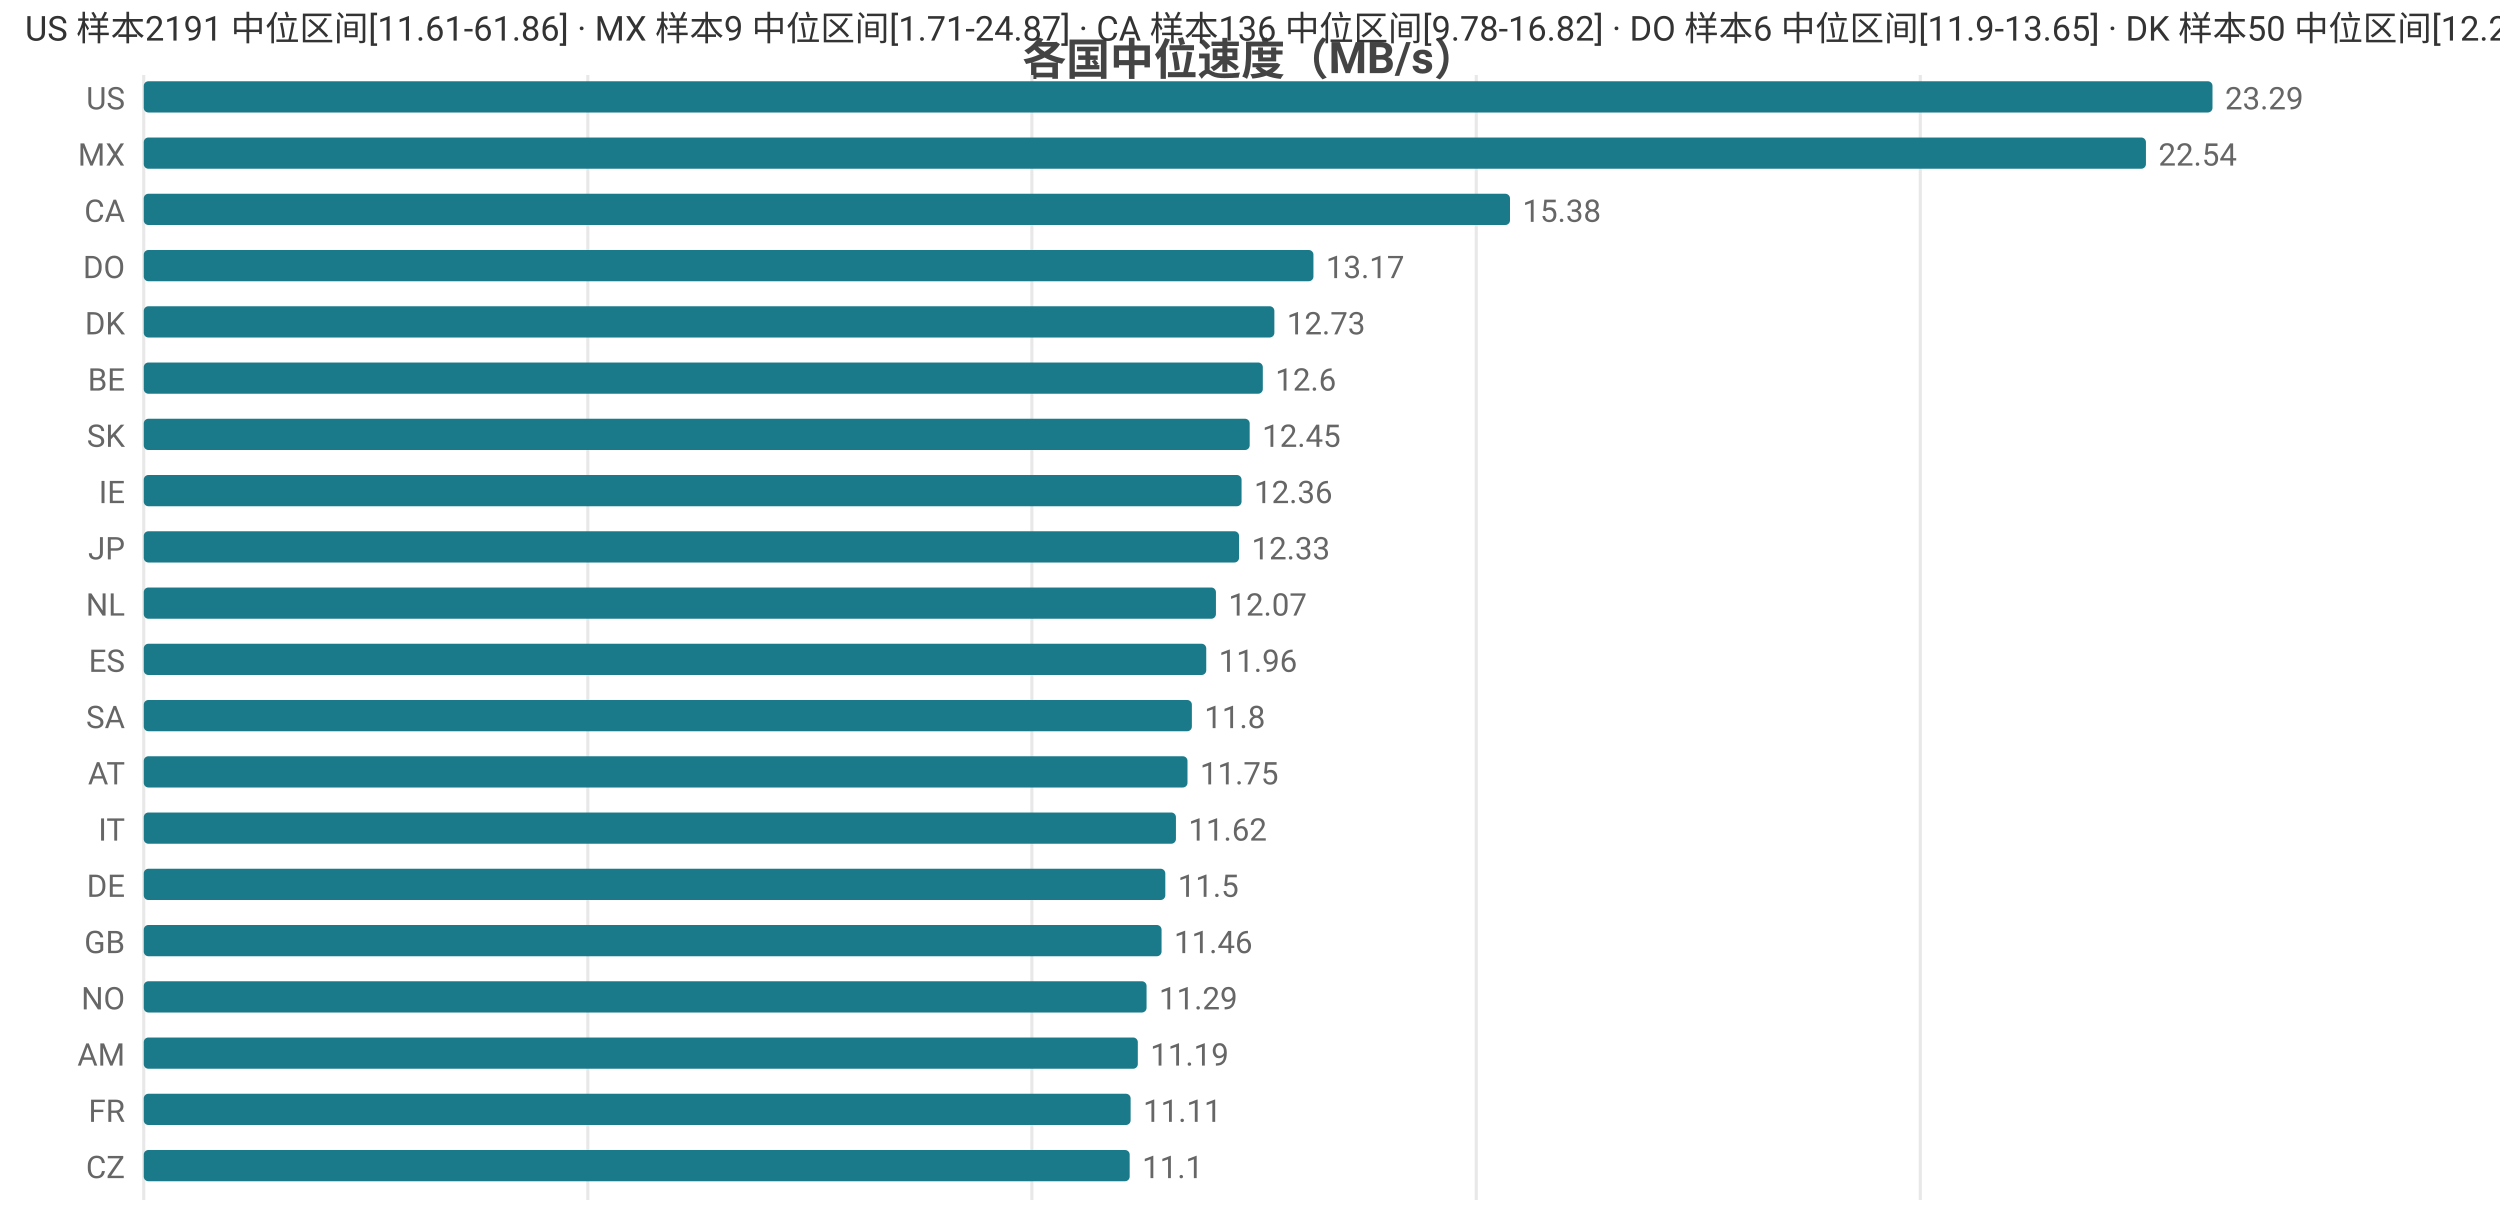
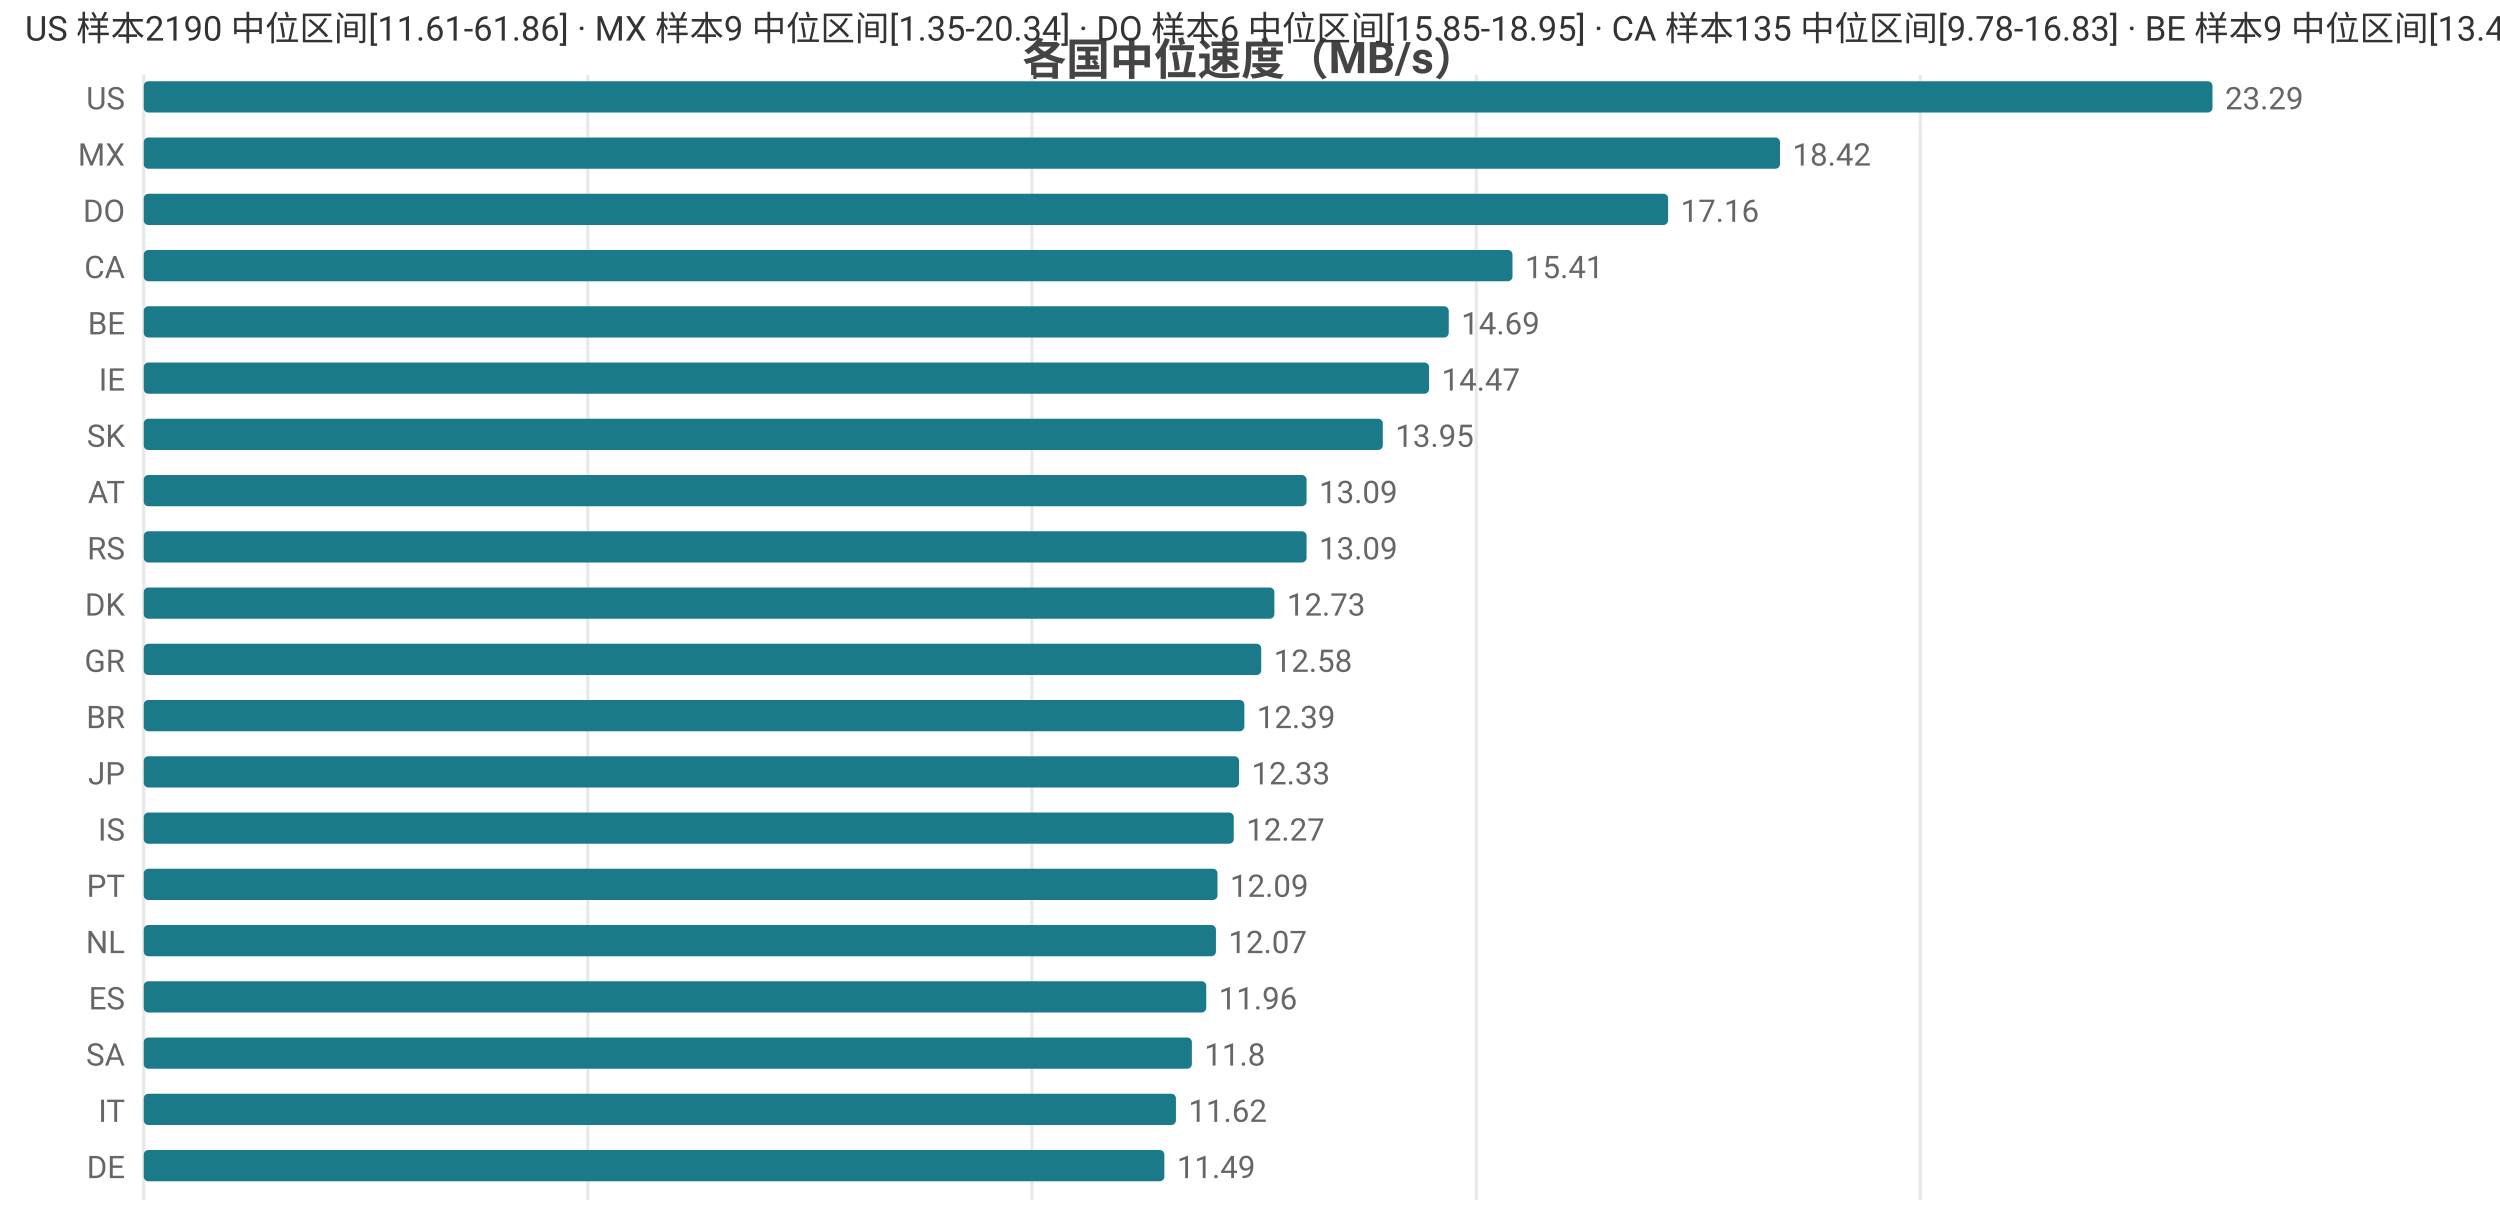
<svg xmlns="http://www.w3.org/2000/svg" width="800" height="392" viewBox="0 0 800 392">
  <rect width="800" height="392" fill="#ffffff" />
  <style>text{font-family:system-ui,-apple-system,'Segoe UI',Roboto,'PingFang SC','Microsoft YaHei','Noto Sans CJK SC',sans-serif}.g{stroke:#e8e8e8;stroke-width:1}.a{stroke:#999;stroke-width:1}.t{font-size:10px;fill:#666}.m{font-size:10px;text-anchor:middle;fill:#666}.e{font-size:10px;text-anchor:end;fill:#666}.l{font-size:11px;fill:#333}.tt{font-size:14px;font-weight:600;text-anchor:middle;fill:#444}.em{font-size:13px;text-anchor:middle;fill:#999}</style>
  <text class="tt" x="400.0" y="24">各国中位速度（MB/s）</text>
  <line class="g" x1="46" y1="24" x2="46" y2="384" />
  <line class="g" x1="188.1" y1="24" x2="188.1" y2="384" />
  <line class="g" x1="330.2" y1="24" x2="330.2" y2="384" />
  <line class="g" x1="472.4" y1="24" x2="472.4" y2="384" />
  <line class="g" x1="614.5" y1="24" x2="614.5" y2="384" />
  <text class="e" x="40" y="35">US</text>
  <rect x="46" y="26" width="662" height="10" fill="#1a7a8a" rx="1.5" />
  <text class="t" x="712" y="35">23.29</text>
  <text class="e" x="40" y="53">MX</text>
-   <rect x="46" y="44" width="640.7" height="10" fill="#1a7a8a" rx="1.5" />
-   <text class="t" x="690.7" y="53">22.54</text>
-   <text class="e" x="40" y="71">CA</text>
-   <rect x="46" y="62" width="437.2" height="10" fill="#1a7a8a" rx="1.5" />
-   <text class="t" x="487.2" y="71">15.38</text>
-   <text class="e" x="40" y="89">DO</text>
-   <rect x="46" y="80" width="374.3" height="10" fill="#1a7a8a" rx="1.5" />
-   <text class="t" x="424.3" y="89">13.17</text>
-   <text class="e" x="40" y="107">DK</text>
-   <rect x="46" y="98" width="361.8" height="10" fill="#1a7a8a" rx="1.5" />
-   <text class="t" x="411.8" y="107">12.73</text>
-   <text class="e" x="40" y="125">BE</text>
-   <rect x="46" y="116" width="358.1" height="10" fill="#1a7a8a" rx="1.5" />
-   <text class="t" x="408.1" y="125">12.6</text>
+   <rect x="46" y="44" width="523.6" height="10" fill="#1a7a8a" rx="1.5" />
+   <text class="t" x="573.6" y="53">18.42</text>
+   <text class="e" x="40" y="71">DO</text>
+   <rect x="46" y="62" width="487.8" height="10" fill="#1a7a8a" rx="1.5" />
+   <text class="t" x="537.8" y="71">17.16</text>
+   <text class="e" x="40" y="89">CA</text>
+   <rect x="46" y="80" width="438.0" height="10" fill="#1a7a8a" rx="1.5" />
+   <text class="t" x="488.0" y="89">15.41</text>
+   <text class="e" x="40" y="107">BE</text>
+   <rect x="46" y="98" width="417.6" height="10" fill="#1a7a8a" rx="1.5" />
+   <text class="t" x="467.6" y="107">14.69</text>
+   <text class="e" x="40" y="125">IE</text>
+   <rect x="46" y="116" width="411.3" height="10" fill="#1a7a8a" rx="1.5" />
+   <text class="t" x="461.3" y="125">14.47</text>
  <text class="e" x="40" y="143">SK</text>
-   <rect x="46" y="134" width="353.9" height="10" fill="#1a7a8a" rx="1.5" />
-   <text class="t" x="403.9" y="143">12.45</text>
-   <text class="e" x="40" y="161">IE</text>
-   <rect x="46" y="152" width="351.3" height="10" fill="#1a7a8a" rx="1.5" />
-   <text class="t" x="401.3" y="161">12.36</text>
-   <text class="e" x="40" y="179">JP</text>
-   <rect x="46" y="170" width="350.5" height="10" fill="#1a7a8a" rx="1.5" />
-   <text class="t" x="400.5" y="179">12.33</text>
-   <text class="e" x="40" y="197">NL</text>
-   <rect x="46" y="188" width="343.1" height="10" fill="#1a7a8a" rx="1.5" />
-   <text class="t" x="393.1" y="197">12.07</text>
-   <text class="e" x="40" y="215">ES</text>
-   <rect x="46" y="206" width="340.0" height="10" fill="#1a7a8a" rx="1.5" />
-   <text class="t" x="390.0" y="215">11.96</text>
-   <text class="e" x="40" y="233">SA</text>
-   <rect x="46" y="224" width="335.4" height="10" fill="#1a7a8a" rx="1.5" />
-   <text class="t" x="385.4" y="233">11.8</text>
-   <text class="e" x="40" y="251">AT</text>
-   <rect x="46" y="242" width="334.0" height="10" fill="#1a7a8a" rx="1.5" />
-   <text class="t" x="384.0" y="251">11.75</text>
-   <text class="e" x="40" y="269">IT</text>
-   <rect x="46" y="260" width="330.3" height="10" fill="#1a7a8a" rx="1.5" />
-   <text class="t" x="380.3" y="269">11.62</text>
-   <text class="e" x="40" y="287">DE</text>
-   <rect x="46" y="278" width="326.9" height="10" fill="#1a7a8a" rx="1.5" />
-   <text class="t" x="376.9" y="287">11.5</text>
-   <text class="e" x="40" y="305">GB</text>
-   <rect x="46" y="296" width="325.7" height="10" fill="#1a7a8a" rx="1.5" />
-   <text class="t" x="375.7" y="305">11.46</text>
-   <text class="e" x="40" y="323">NO</text>
-   <rect x="46" y="314" width="320.9" height="10" fill="#1a7a8a" rx="1.5" />
-   <text class="t" x="370.9" y="323">11.29</text>
-   <text class="e" x="40" y="341">AM</text>
-   <rect x="46" y="332" width="318.1" height="10" fill="#1a7a8a" rx="1.5" />
-   <text class="t" x="368.1" y="341">11.19</text>
-   <text class="e" x="40" y="359">FR</text>
-   <rect x="46" y="350" width="315.8" height="10" fill="#1a7a8a" rx="1.5" />
-   <text class="t" x="365.8" y="359">11.11</text>
-   <text class="e" x="40" y="377">CZ</text>
-   <rect x="46" y="368" width="315.5" height="10" fill="#1a7a8a" rx="1.5" />
-   <text class="t" x="365.5" y="377">11.1</text>
-   <text class="l" x="8" y="13">US 样本2191 中位区间[11.61-61.86] · MX 样本9 中位区间[1.71-24.87] · CA 样本136 中位区间[9.78-16.82] · DO 样本6 中位区间[11.9-13.65] · DK 样本50 中位区间[12.29-13.03]</text>
+   <rect x="46" y="134" width="396.5" height="10" fill="#1a7a8a" rx="1.5" />
+   <text class="t" x="446.5" y="143">13.95</text>
+   <text class="e" x="40" y="161">AT</text>
+   <rect x="46" y="152" width="372.1" height="10" fill="#1a7a8a" rx="1.5" />
+   <text class="t" x="422.1" y="161">13.09</text>
+   <text class="e" x="40" y="179">RS</text>
+   <rect x="46" y="170" width="372.1" height="10" fill="#1a7a8a" rx="1.5" />
+   <text class="t" x="422.1" y="179">13.09</text>
+   <text class="e" x="40" y="197">DK</text>
+   <rect x="46" y="188" width="361.8" height="10" fill="#1a7a8a" rx="1.5" />
+   <text class="t" x="411.8" y="197">12.73</text>
+   <text class="e" x="40" y="215">GR</text>
+   <rect x="46" y="206" width="357.6" height="10" fill="#1a7a8a" rx="1.5" />
+   <text class="t" x="407.6" y="215">12.58</text>
+   <text class="e" x="40" y="233">BR</text>
+   <rect x="46" y="224" width="352.2" height="10" fill="#1a7a8a" rx="1.5" />
+   <text class="t" x="402.2" y="233">12.39</text>
+   <text class="e" x="40" y="251">JP</text>
+   <rect x="46" y="242" width="350.5" height="10" fill="#1a7a8a" rx="1.5" />
+   <text class="t" x="400.5" y="251">12.33</text>
+   <text class="e" x="40" y="269">IS</text>
+   <rect x="46" y="260" width="348.8" height="10" fill="#1a7a8a" rx="1.5" />
+   <text class="t" x="398.8" y="269">12.27</text>
+   <text class="e" x="40" y="287">PT</text>
+   <rect x="46" y="278" width="343.6" height="10" fill="#1a7a8a" rx="1.5" />
+   <text class="t" x="393.6" y="287">12.09</text>
+   <text class="e" x="40" y="305">NL</text>
+   <rect x="46" y="296" width="343.1" height="10" fill="#1a7a8a" rx="1.5" />
+   <text class="t" x="393.1" y="305">12.07</text>
+   <text class="e" x="40" y="323">ES</text>
+   <rect x="46" y="314" width="340.0" height="10" fill="#1a7a8a" rx="1.5" />
+   <text class="t" x="390.0" y="323">11.96</text>
+   <text class="e" x="40" y="341">SA</text>
+   <rect x="46" y="332" width="335.4" height="10" fill="#1a7a8a" rx="1.5" />
+   <text class="t" x="385.4" y="341">11.8</text>
+   <text class="e" x="40" y="359">IT</text>
+   <rect x="46" y="350" width="330.3" height="10" fill="#1a7a8a" rx="1.5" />
+   <text class="t" x="380.3" y="359">11.62</text>
+   <text class="e" x="40" y="377">DE</text>
+   <rect x="46" y="368" width="326.6" height="10" fill="#1a7a8a" rx="1.5" />
+   <text class="t" x="376.6" y="377">11.49</text>
+   <text class="l" x="8" y="13">US 样本2190 中位区间[11.61-61.86] · MX 样本9 中位区间[1.35-20.34] · DO 样本6 中位区间[15.85-18.95] · CA 样本135 中位区间[9.78-16.83] · BE 样本9 中位区间[13.48-15.34]</text>
</svg>
